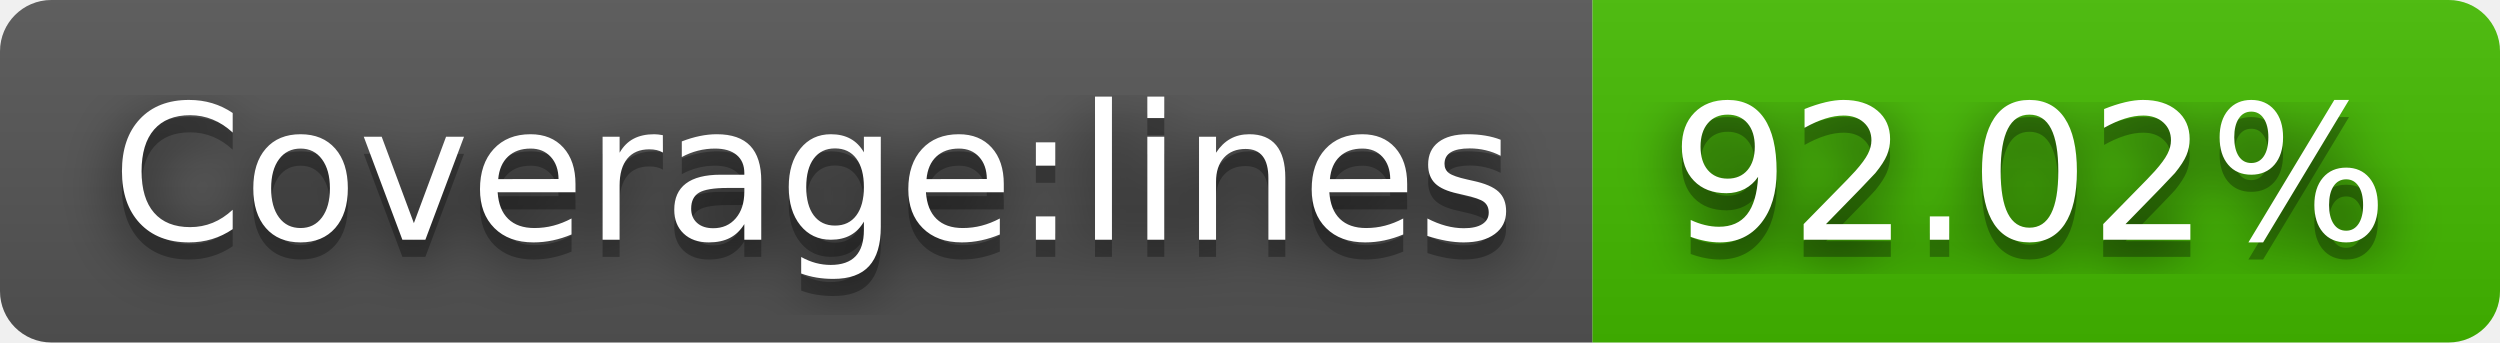
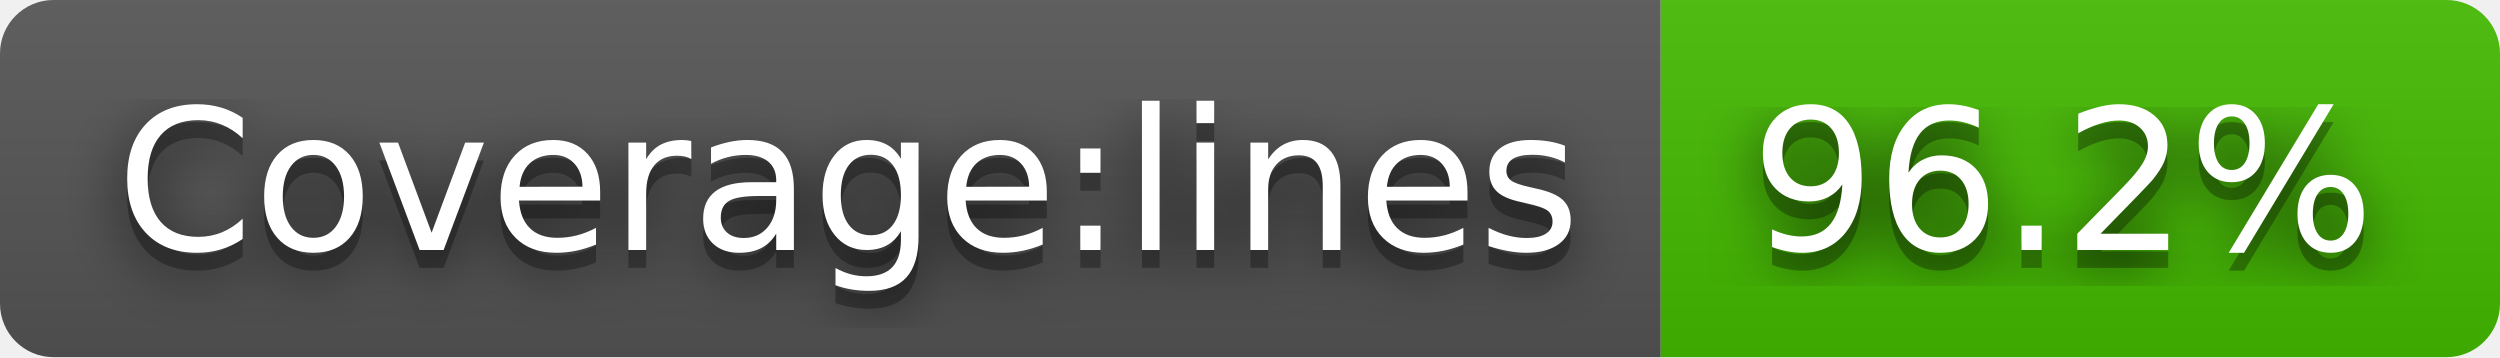
- <svg xmlns="http://www.w3.org/2000/svg" width="146" height="20" role="img" aria-label="Coverage:lines: 92.02%">
+ <svg xmlns="http://www.w3.org/2000/svg" width="140" height="20" role="img" aria-label="Coverage:lines: 96.2%">
  <filter id="blur">
    <feGaussianBlur stdDeviation="16" />
  </filter>
  <linearGradient id="s" x2="0" y2="100%">
    <stop offset="0" stop-color="#bbb" stop-opacity=".1" />
    <stop offset="1" stop-opacity=".1" />
  </linearGradient>
  <clipPath id="r">
-     <rect width="146" height="20" rx="3" />
+     <rect width="140" height="20" rx="3" />
  </clipPath>
  <g clip-path="url(#r)">
    <rect width="93" height="20" fill="#555" />
-     <rect x="93" width="53" height="20" fill="#4b0" />
-     <rect width="146" height="20" fill="url(#s)" />
+     <rect x="93" width="47" height="20" fill="#4b0" />
+     <rect width="140" height="20" fill="url(#s)" />
  </g>
  <g fill="#fff" text-anchor="middle" font-family="Verdana,Geneva,DejaVu Sans,sans-serif" text-rendering="geometricPrecision" font-size="110">
    <g transform="scale(.1)">
      <g aria-hidden="true" fill="#010101">
        <text x="475" y="150" fill-opacity=".8" filter="url(#blur)" textLength="830">Coverage:lines</text>
        <text x="475" y="150" fill-opacity=".3" textLength="830">Coverage:lines</text>
      </g>
      <text x="475" y="140" textLength="830">Coverage:lines</text>
    </g>
    <g transform="scale(.1)">
      <g aria-hidden="true" fill="#010101">
-         <text x="1185" y="150" fill-opacity=".8" filter="url(#blur)" textLength="430">92.02%</text>
-         <text x="1185" y="150" fill-opacity=".3" textLength="430">92.02%</text>
+         <text x="1155" y="150" fill-opacity=".8" filter="url(#blur)" textLength="370">96.2%</text>
+         <text x="1155" y="150" fill-opacity=".3" textLength="370">96.2%</text>
      </g>
-       <text x="1185" y="140" textLength="430">92.02%</text>
+       <text x="1155" y="140" textLength="370">96.2%</text>
    </g>
  </g>
</svg>
